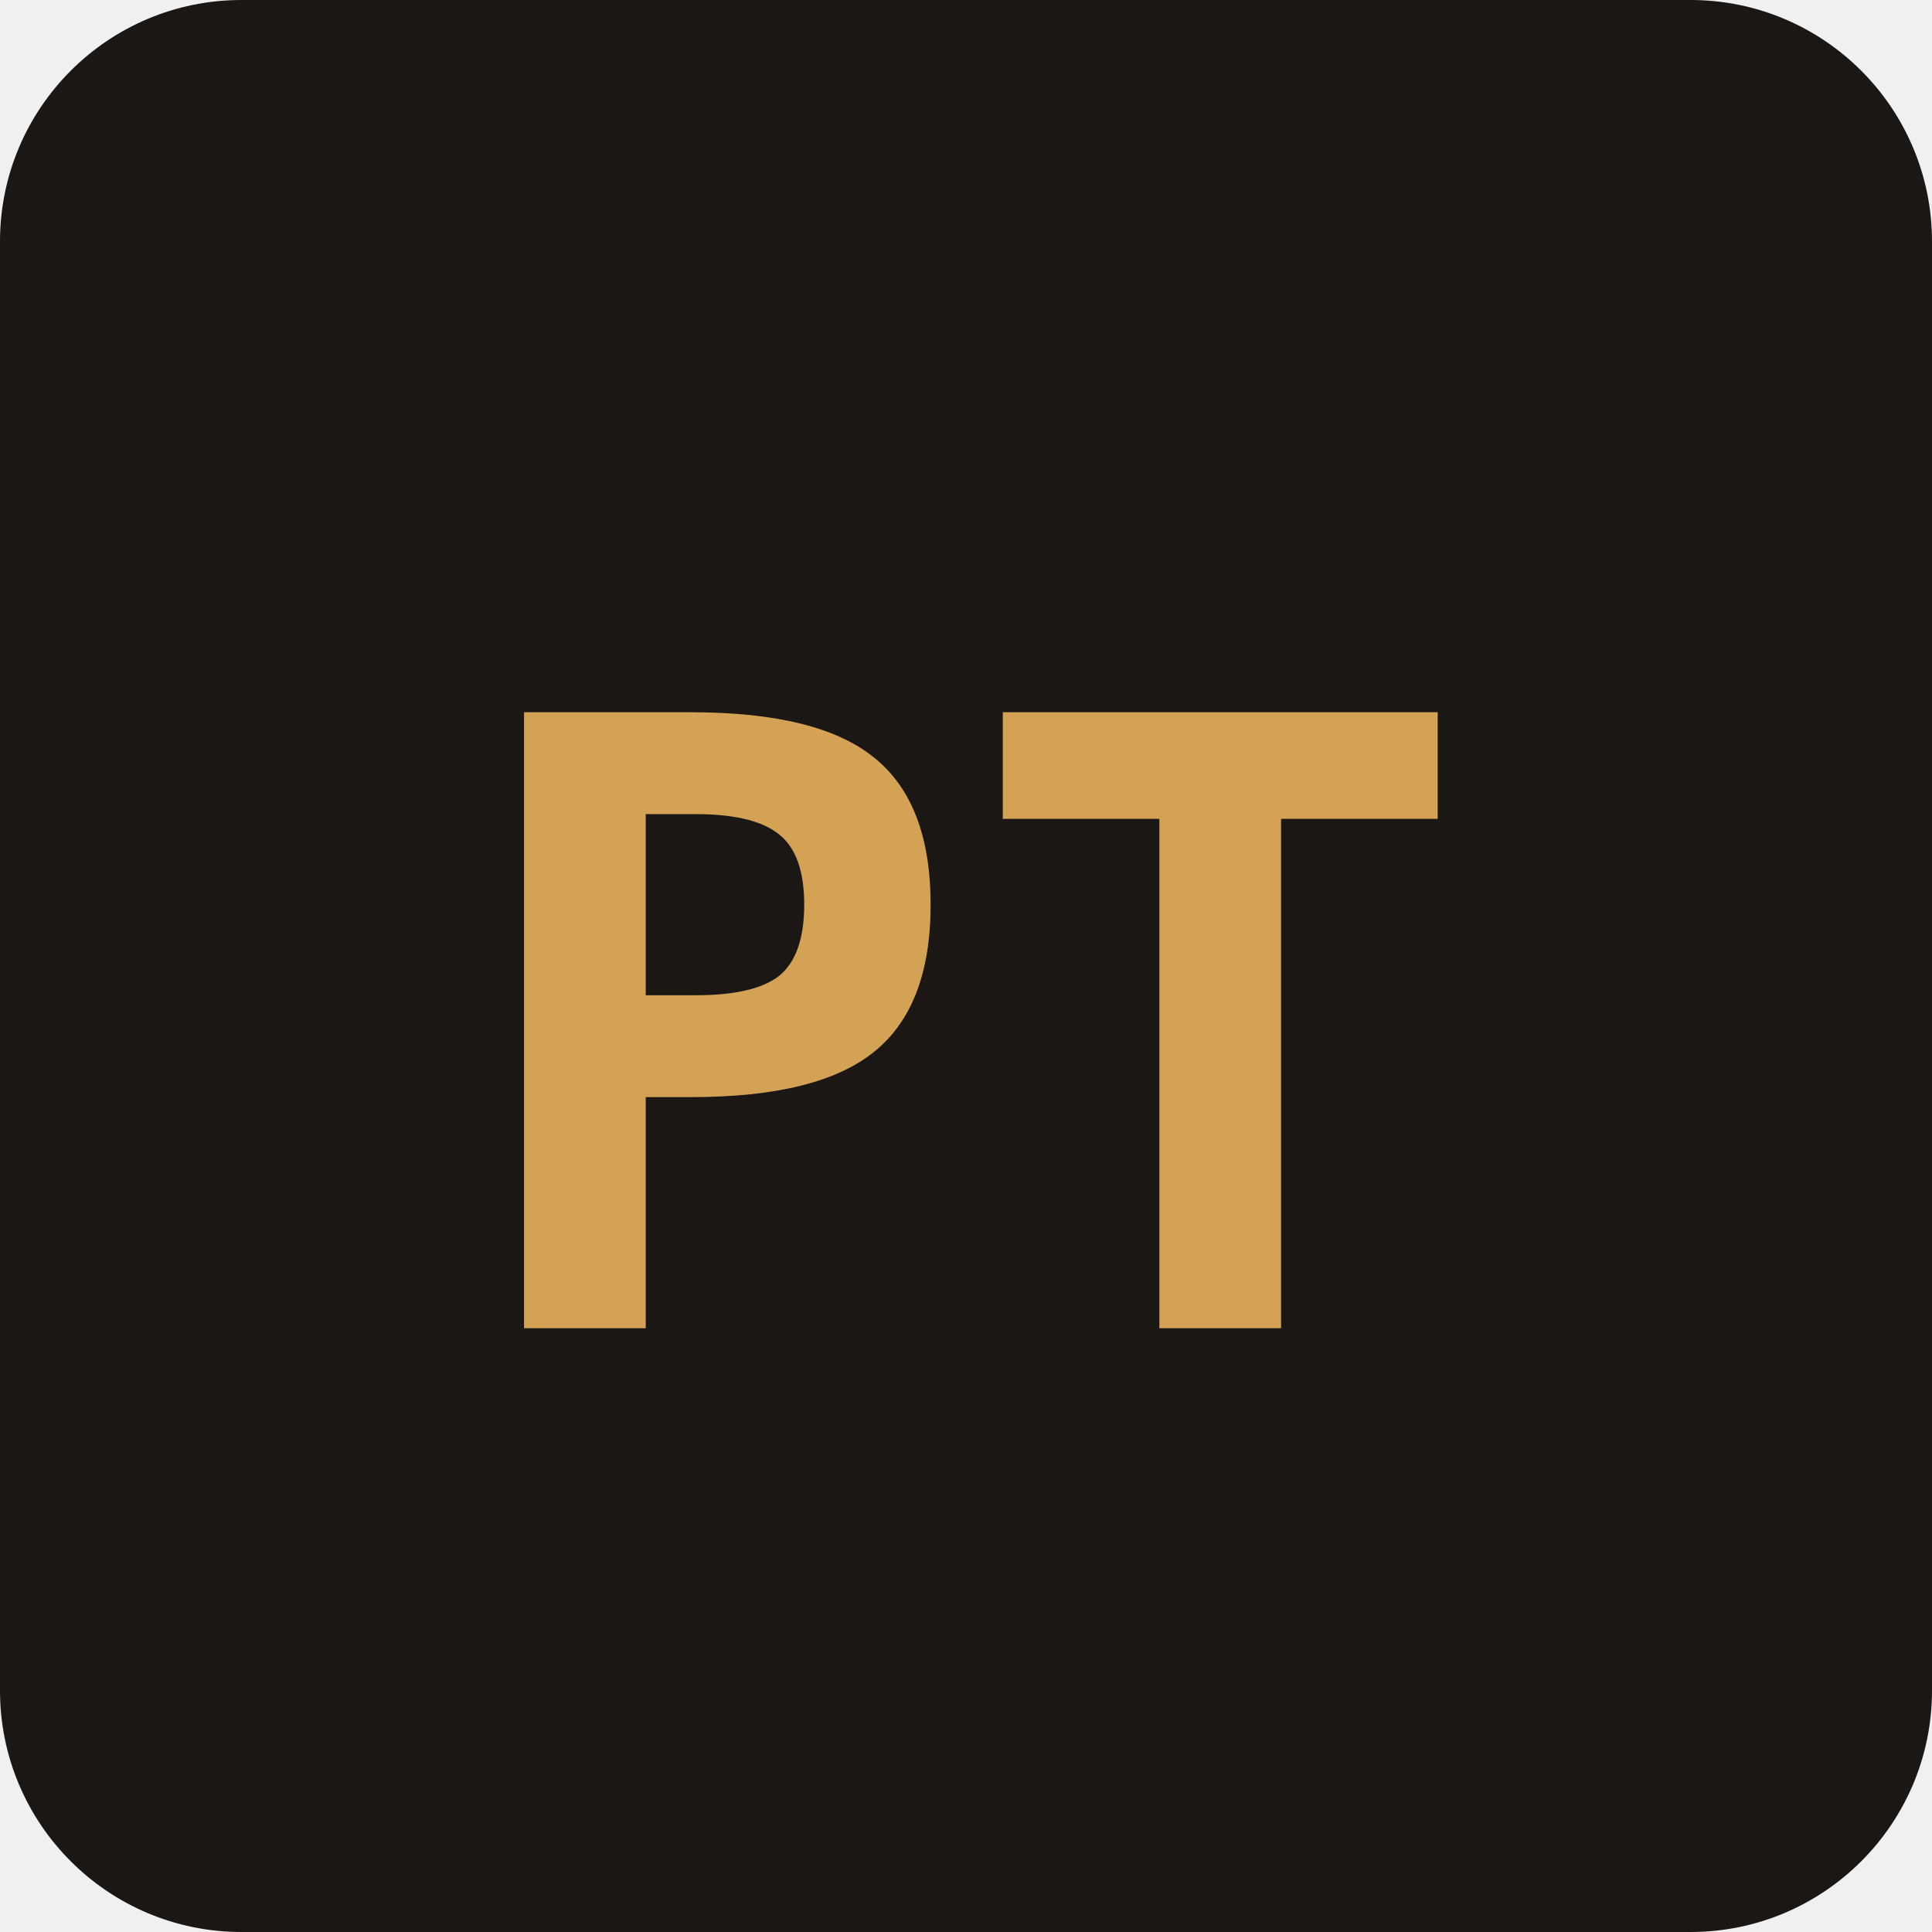
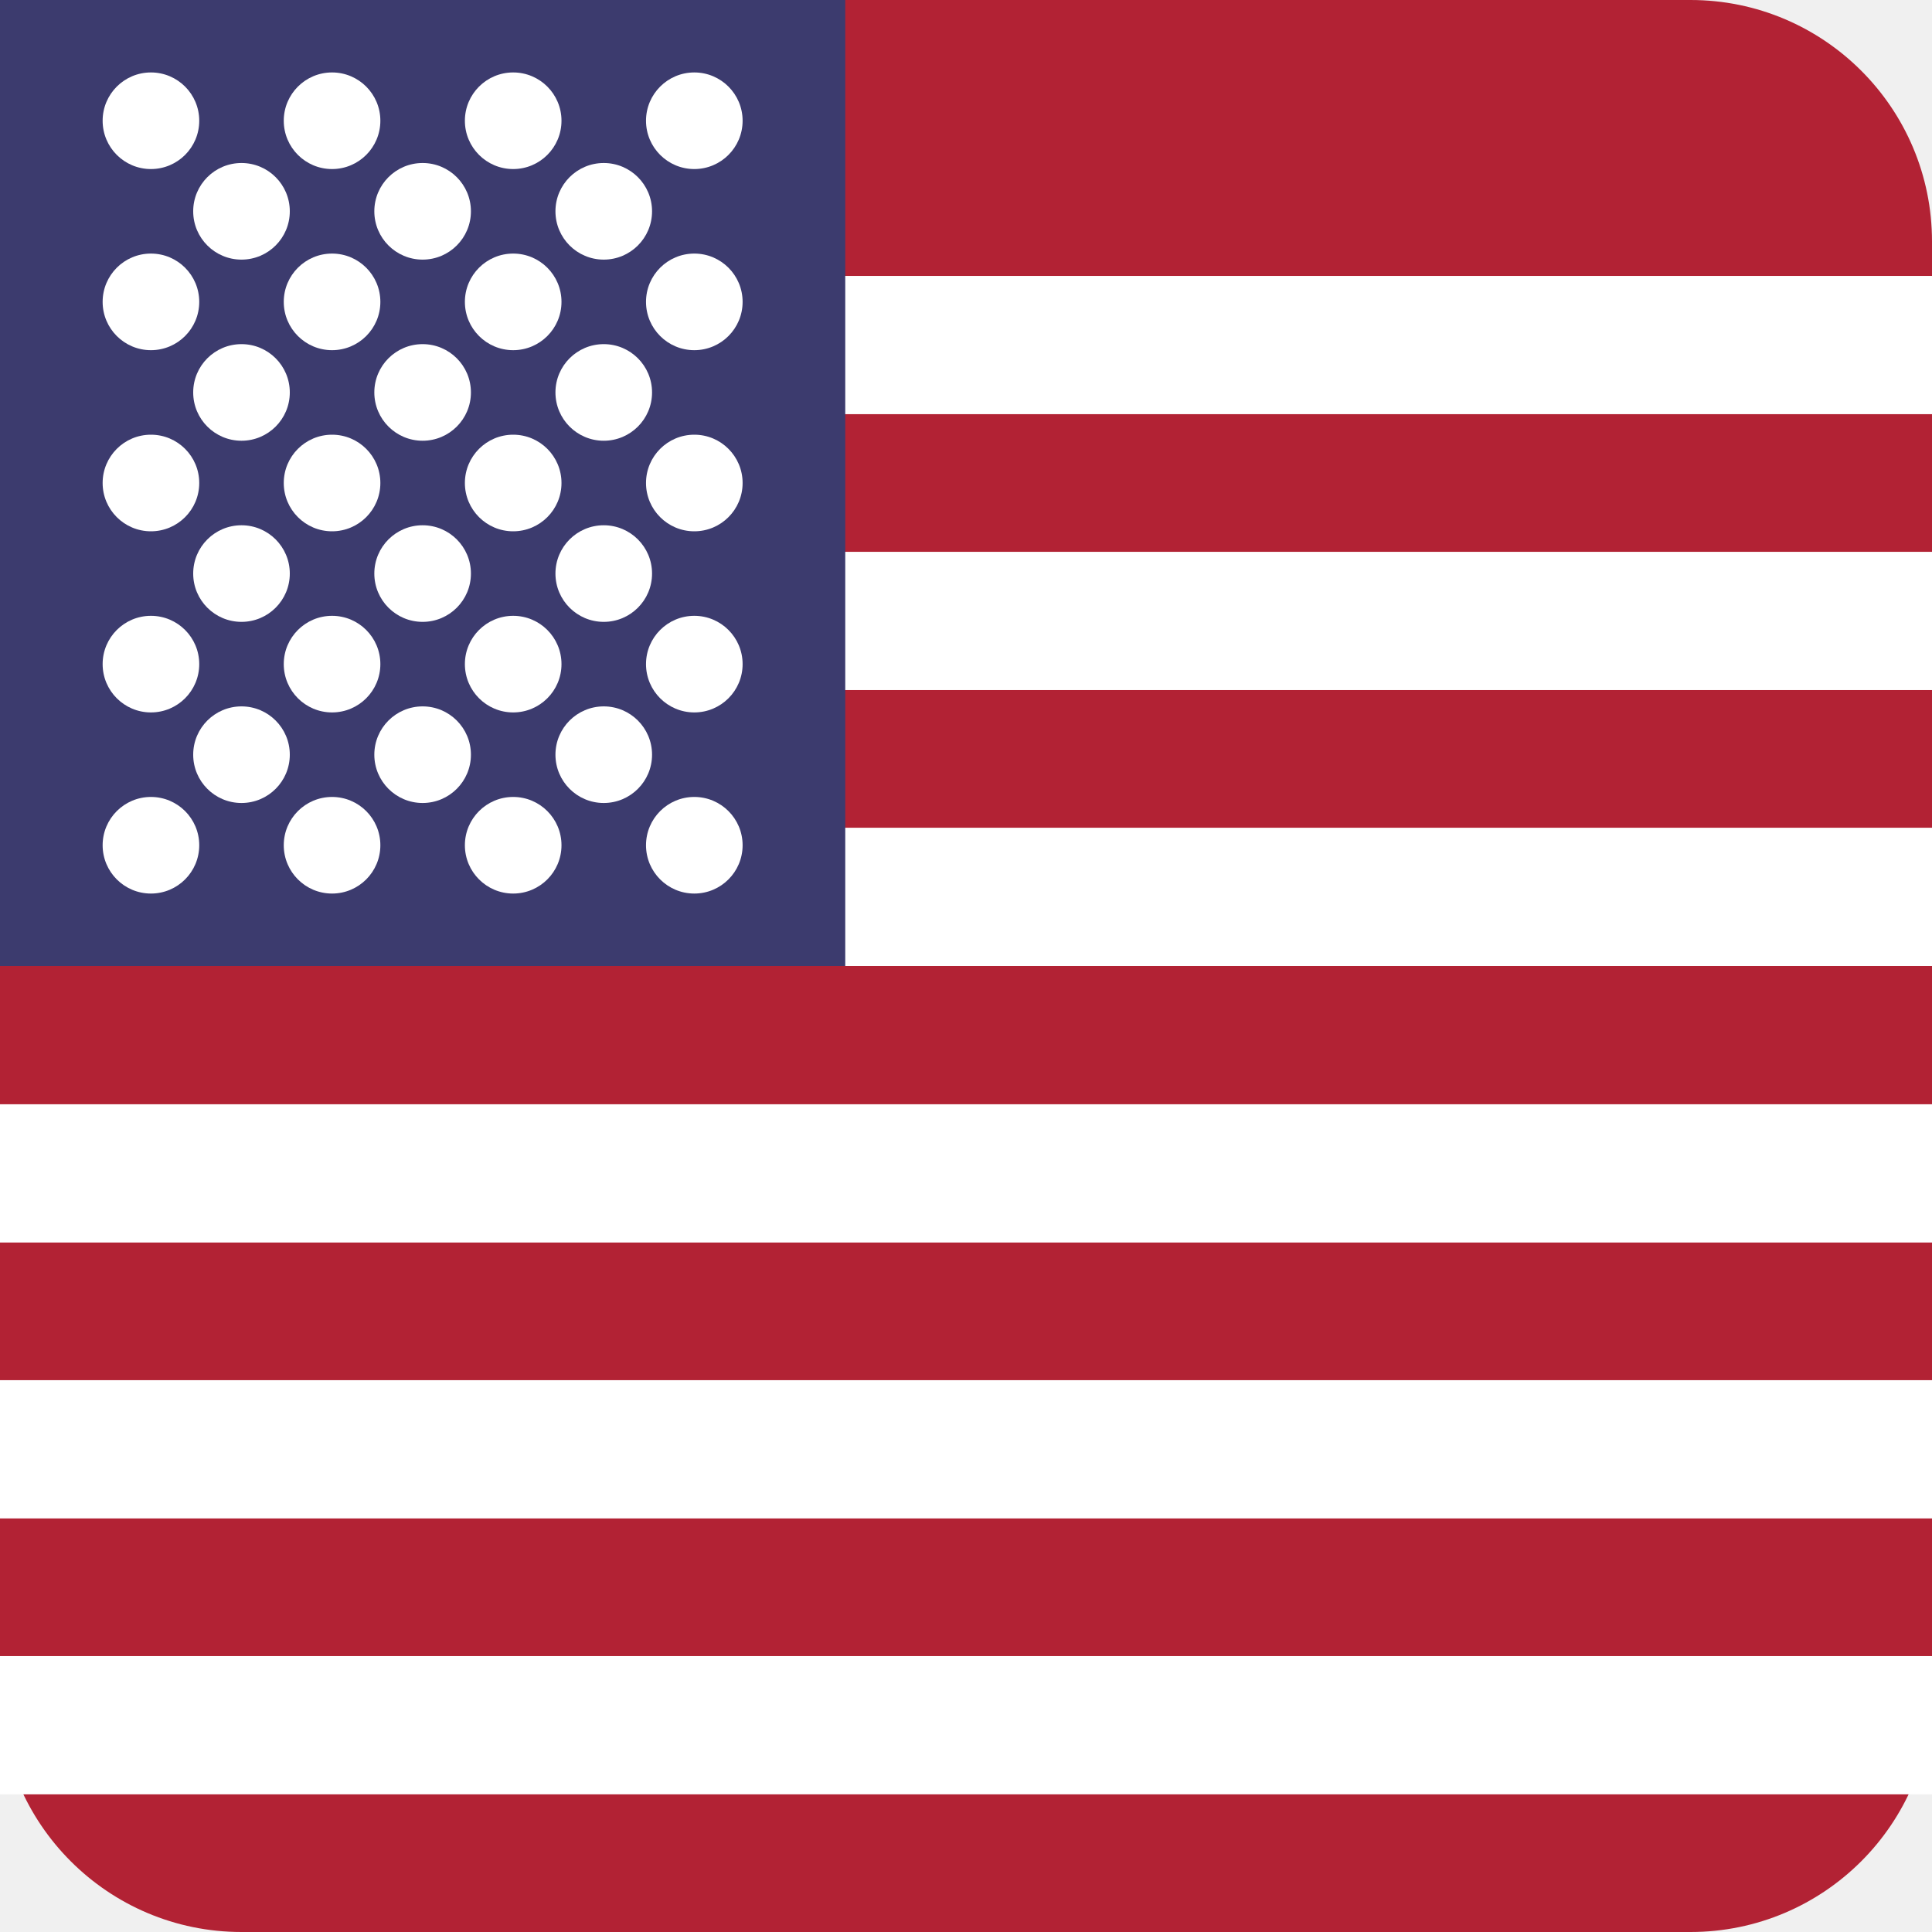
<svg xmlns="http://www.w3.org/2000/svg" viewBox="0 0 32 32">
-   <rect width="32" height="32" rx="4" fill="#1a1714" />
-   <text x="16" y="22" text-anchor="middle" font-family="monospace" font-weight="bold" font-size="14" fill="#d4a254">PT</text>
+   <rect width="32" height="32" rx="4" fill="#B22234" />
+   <rect y="4.57" width="32" height="2.29" fill="#FFFFFF" />
+   <rect y="9.14" width="32" height="2.29" fill="#FFFFFF" />
+   <rect y="13.71" width="32" height="2.29" fill="#FFFFFF" />
+   <rect y="18.29" width="32" height="2.29" fill="#FFFFFF" />
+   <rect y="22.86" width="32" height="2.29" fill="#FFFFFF" />
+   <rect y="27.43" width="32" height="2.29" fill="#FFFFFF" />
+   <rect width="14" height="16" fill="#3C3B6E" />
+   <g fill="#FFFFFF" font-family="sans-serif" font-size="3">
+     <circle cx="2.5" cy="2" r="0.8" />
+     <circle cx="5.5" cy="2" r="0.8" />
+     <circle cx="8.5" cy="2" r="0.8" />
+     <circle cx="11.5" cy="2" r="0.8" />
+     <circle cx="4" cy="3.5" r="0.8" />
+     <circle cx="7" cy="3.5" r="0.8" />
+     <circle cx="10" cy="3.5" r="0.8" />
+     <circle cx="2.5" cy="5" r="0.8" />
+     <circle cx="5.5" cy="5" r="0.8" />
+     <circle cx="8.5" cy="5" r="0.8" />
+     <circle cx="11.5" cy="5" r="0.8" />
+     <circle cx="4" cy="6.5" r="0.8" />
+     <circle cx="7" cy="6.5" r="0.8" />
+     <circle cx="10" cy="6.5" r="0.8" />
+     <circle cx="2.5" cy="8" r="0.8" />
+     <circle cx="5.5" cy="8" r="0.8" />
+     <circle cx="8.5" cy="8" r="0.8" />
+     <circle cx="11.5" cy="8" r="0.8" />
+     <circle cx="4" cy="9.5" r="0.8" />
+     <circle cx="7" cy="9.5" r="0.8" />
+     <circle cx="10" cy="9.5" r="0.8" />
+     <circle cx="2.5" cy="11" r="0.8" />
+     <circle cx="5.5" cy="11" r="0.8" />
+     <circle cx="8.5" cy="11" r="0.8" />
+     <circle cx="11.5" cy="11" r="0.8" />
+     <circle cx="4" cy="12.5" r="0.8" />
+     <circle cx="7" cy="12.5" r="0.8" />
+     <circle cx="10" cy="12.5" r="0.8" />
+     <circle cx="2.5" cy="14" r="0.8" />
+     <circle cx="5.5" cy="14" r="0.8" />
+     <circle cx="8.5" cy="14" r="0.8" />
+     <circle cx="11.5" cy="14" r="0.8" />
+   </g>
</svg>
